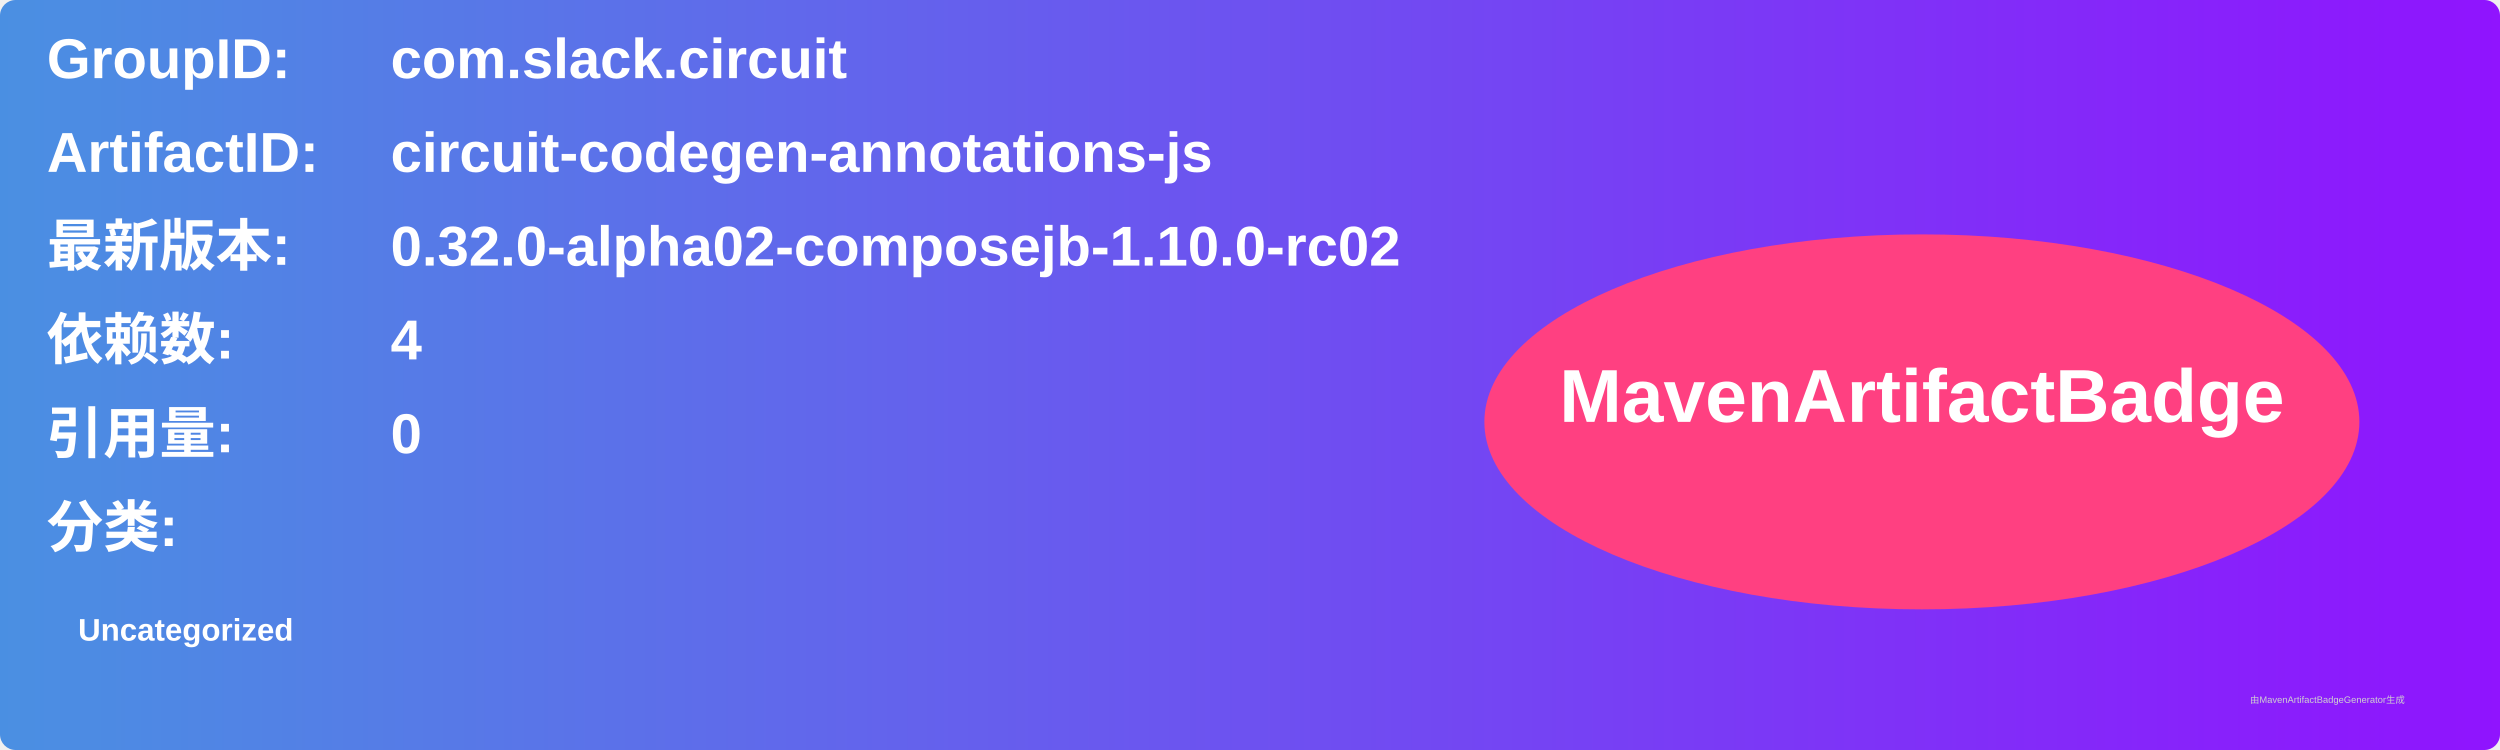
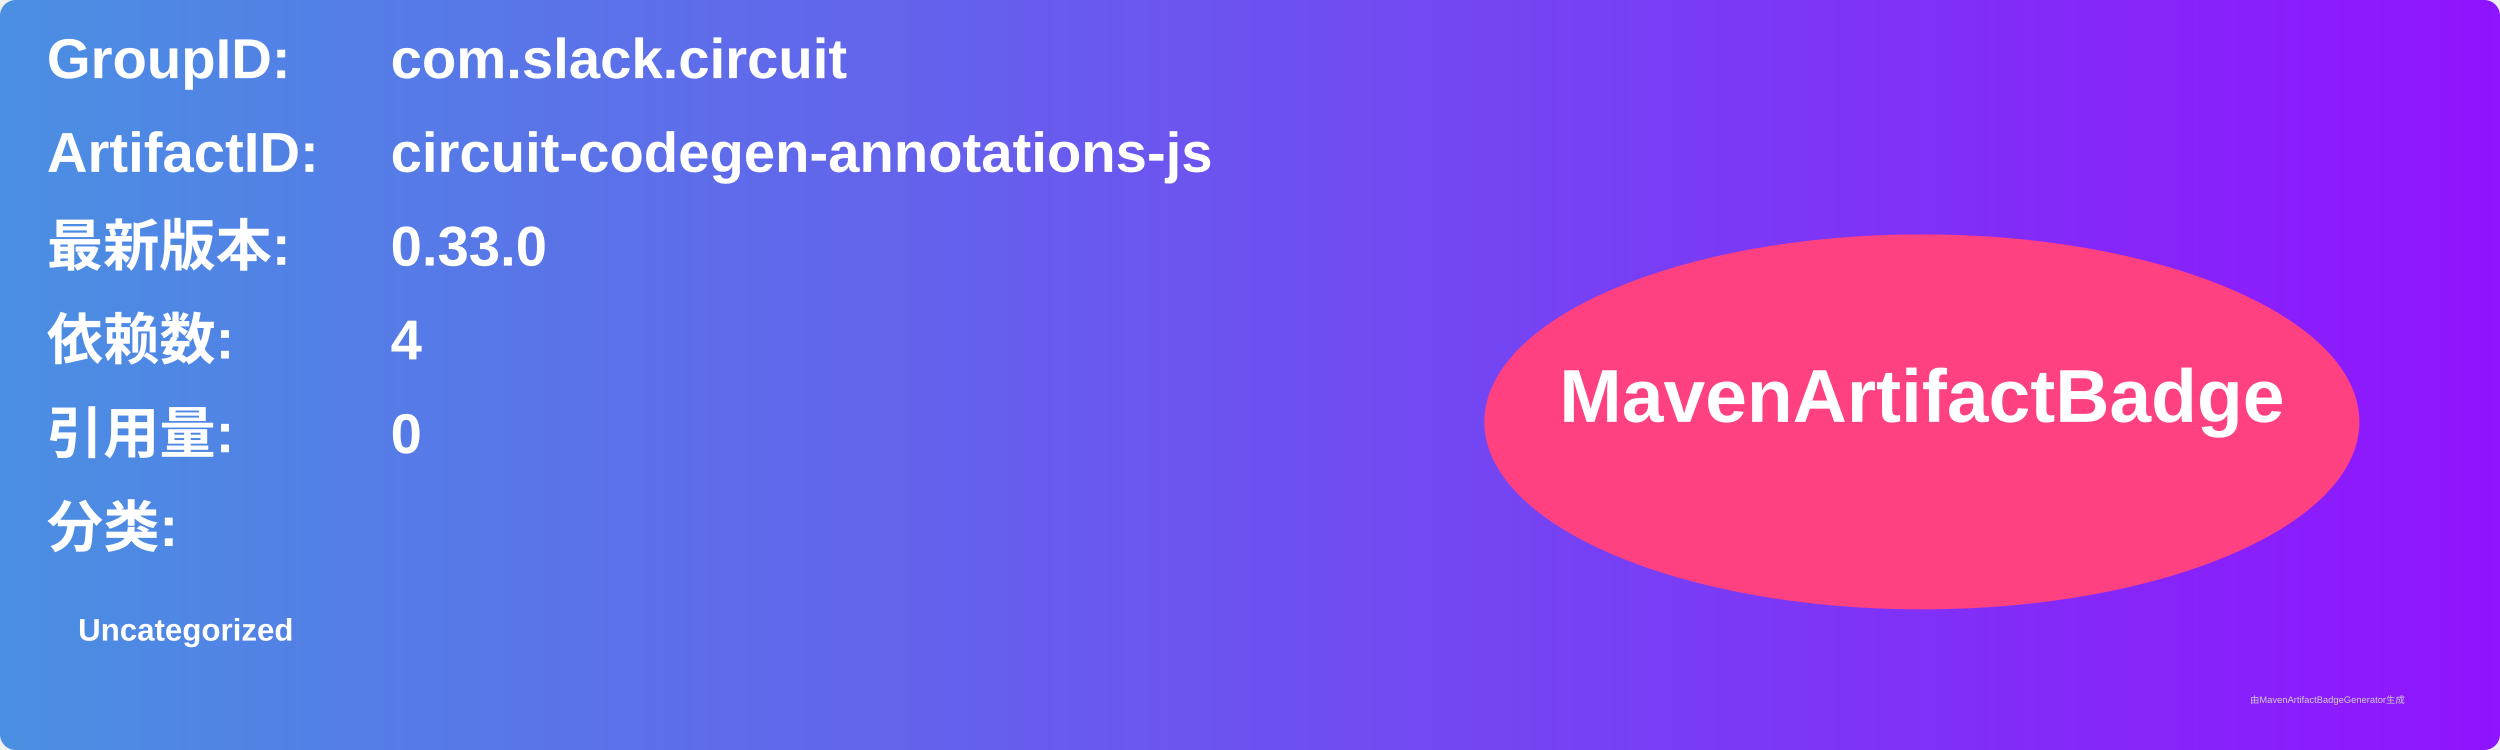
<svg xmlns="http://www.w3.org/2000/svg" width="800" height="240" viewBox="0 0 800 240">
  <linearGradient id="grad" x1="0%" y1="0%" x2="100%" y2="0%">
    <stop offset="0%" stop-color="#4a90e2" />
    <stop offset="100%" stop-color="#9013fe" />
  </linearGradient>
  <rect width="100%" height="100%" rx="5" ry="5" fill="url(#grad)" />
  <g transform="translate(15, 15)">
    <text x="0" y="10" font-family="Arial" font-size="18" fill="white" font-weight="bold" width="260">GroupID:</text>
    <text x="110" y="10" font-family="Arial" font-size="18" fill="white" font-weight="bold" width="460">com.slack.circuit</text>
    <text x="0" y="40" font-family="Arial" font-size="18" fill="white" font-weight="bold" width="260">ArtifactID:</text>
    <text x="110" y="40" font-family="Arial" font-size="18" fill="white" font-weight="bold" width="460">circuit-codegen-annotations-js</text>
    <text x="0" y="70" font-family="Arial" font-size="18" fill="white" font-weight="bold">最新版本:</text>
    <text x="110" y="70" font-family="Arial" font-size="18" fill="white" font-weight="bold">
-       <tspan font-weight="bold">0.32.0-alpha02-composejb-1.10.0-rc02</tspan>
+       <tspan font-weight="bold">0.33.0</tspan>
    </text>
    <text x="0" y="100" font-family="Arial" font-size="18" fill="white" font-weight="bold">依赖数: </text>
    <text x="110" y="100" font-family="Arial" font-size="18" fill="white">
      <tspan font-weight="bold">4</tspan>
    </text>
    <text x="0" y="130" font-family="Arial" font-size="18" fill="white" font-weight="bold">引用量: </text>
    <text x="110" y="130" font-family="Arial" font-size="18" fill="white">
      <tspan font-weight="bold">0</tspan>
    </text>
    <text x="0" y="160" font-family="Arial" font-size="18" fill="white" font-weight="bold">分类:</text>
    <text x="10" y="190" font-family="Arial" font-size="10" fill="white">
      <tspan font-weight="bold">Uncategorized</tspan>
    </text>
    <ellipse cx="600" cy="120" rx="140" ry="60" fill="#ff4081" />
    <text x="600" y="120" text-anchor="middle" font-family="Arial" font-size="24" fill="white" font-weight="bold">MavenArtifactBadge</text>
  </g>
  <text x="720" y="225" font-family="Arial" font-size="3" fill="#d0d0d0">由MavenArtifactBadgeGenerator生成</text>
</svg>
